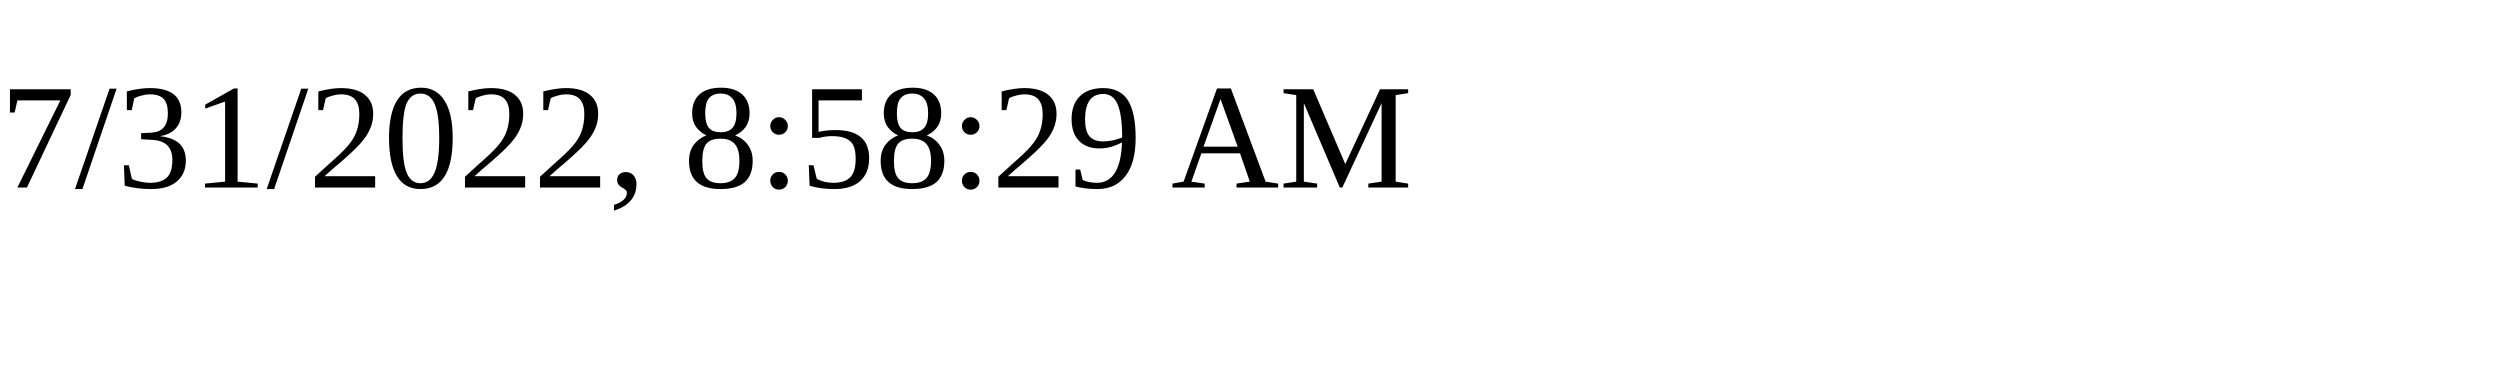
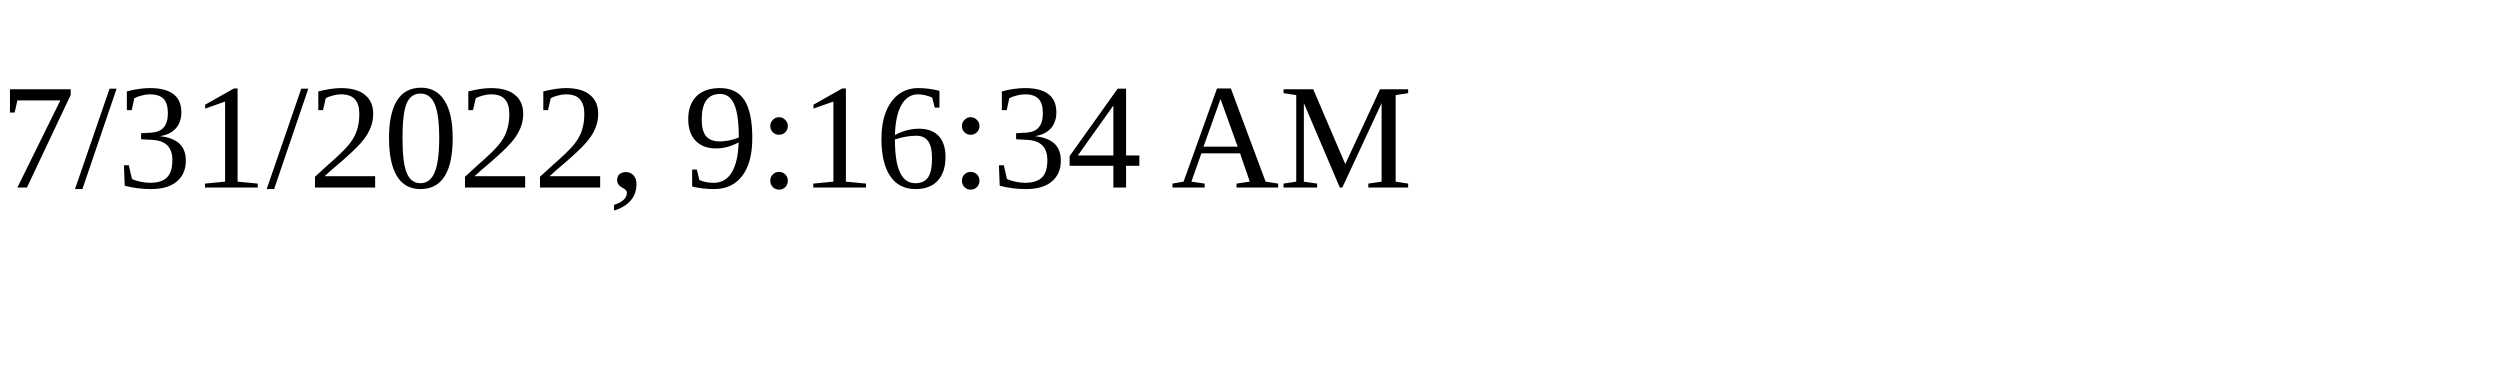
<svg xmlns="http://www.w3.org/2000/svg" height="30" width="200">
-   <text x="0" y="15">7/31/2022, 8:58:29 AM</text>
+   <text x="0" y="15">7/31/2022, 9:16:34 AM</text>
</svg>
